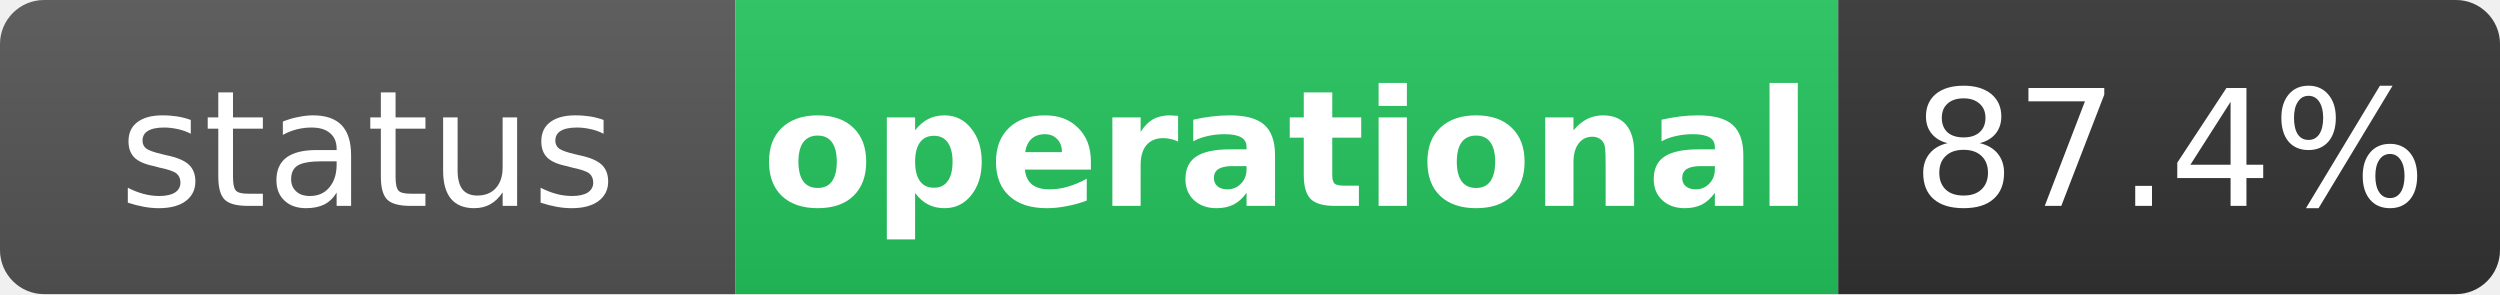
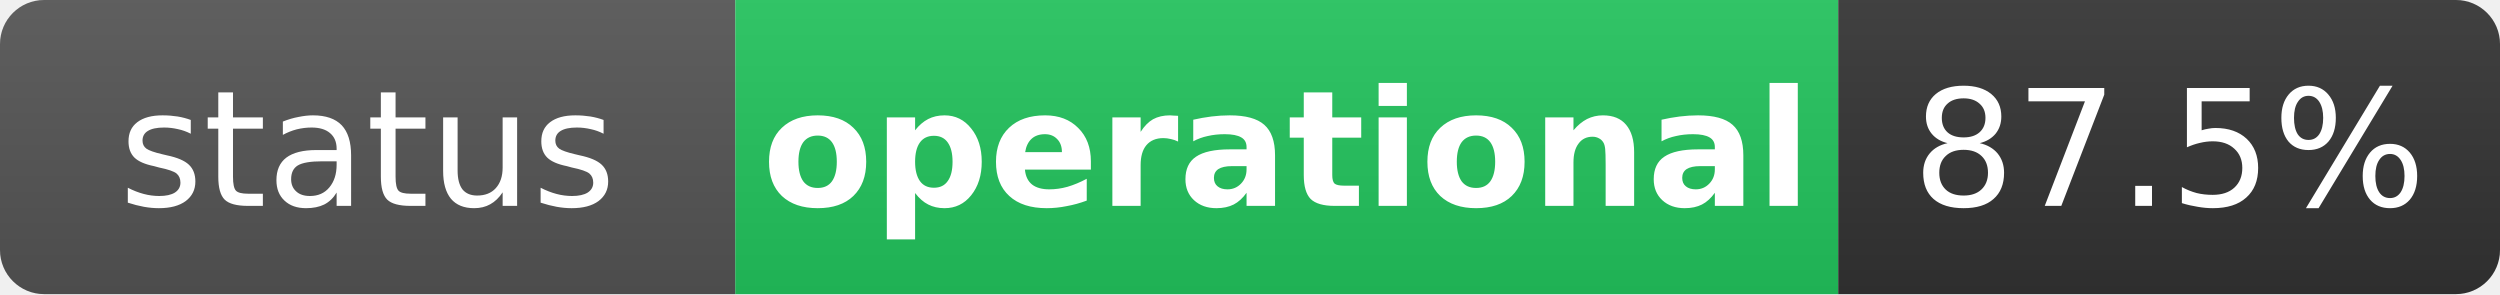
<svg xmlns="http://www.w3.org/2000/svg" width="170" height="20" role="img" aria-label="status: operational">
  <linearGradient id="s" x2="0" y2="100%">
    <stop offset="0" stop-color="#bbb" stop-opacity=".1" />
    <stop offset="1" stop-opacity=".1" />
  </linearGradient>
  <clipPath id="r">
    <rect width="170" height="20" rx="3" fill="#fff" />
  </clipPath>
  <g clip-path="url(#r)">
    <rect width="50" height="20" fill="#555" />
    <rect x="50" width="75" height="20" fill="#22c55e" />
    <rect x="125" width="45" height="20" fill="#333" />
    <rect width="170" height="20" fill="url(#s)" />
  </g>
  <g fill="#fff" text-anchor="middle" font-family="Verdana,Geneva,DejaVu Sans,sans-serif" text-rendering="geometricPrecision" font-size="11">
    <text x="25" y="14" fill="#fff">status</text>
    <text x="87.5" y="14" fill="#fff" font-weight="bold">operational</text>
-     <text x="147.5" y="14" fill="#fff">87.4%</text>
+     <text x="147.5" y="14" fill="#fff">87.5%</text>
  </g>
</svg>
